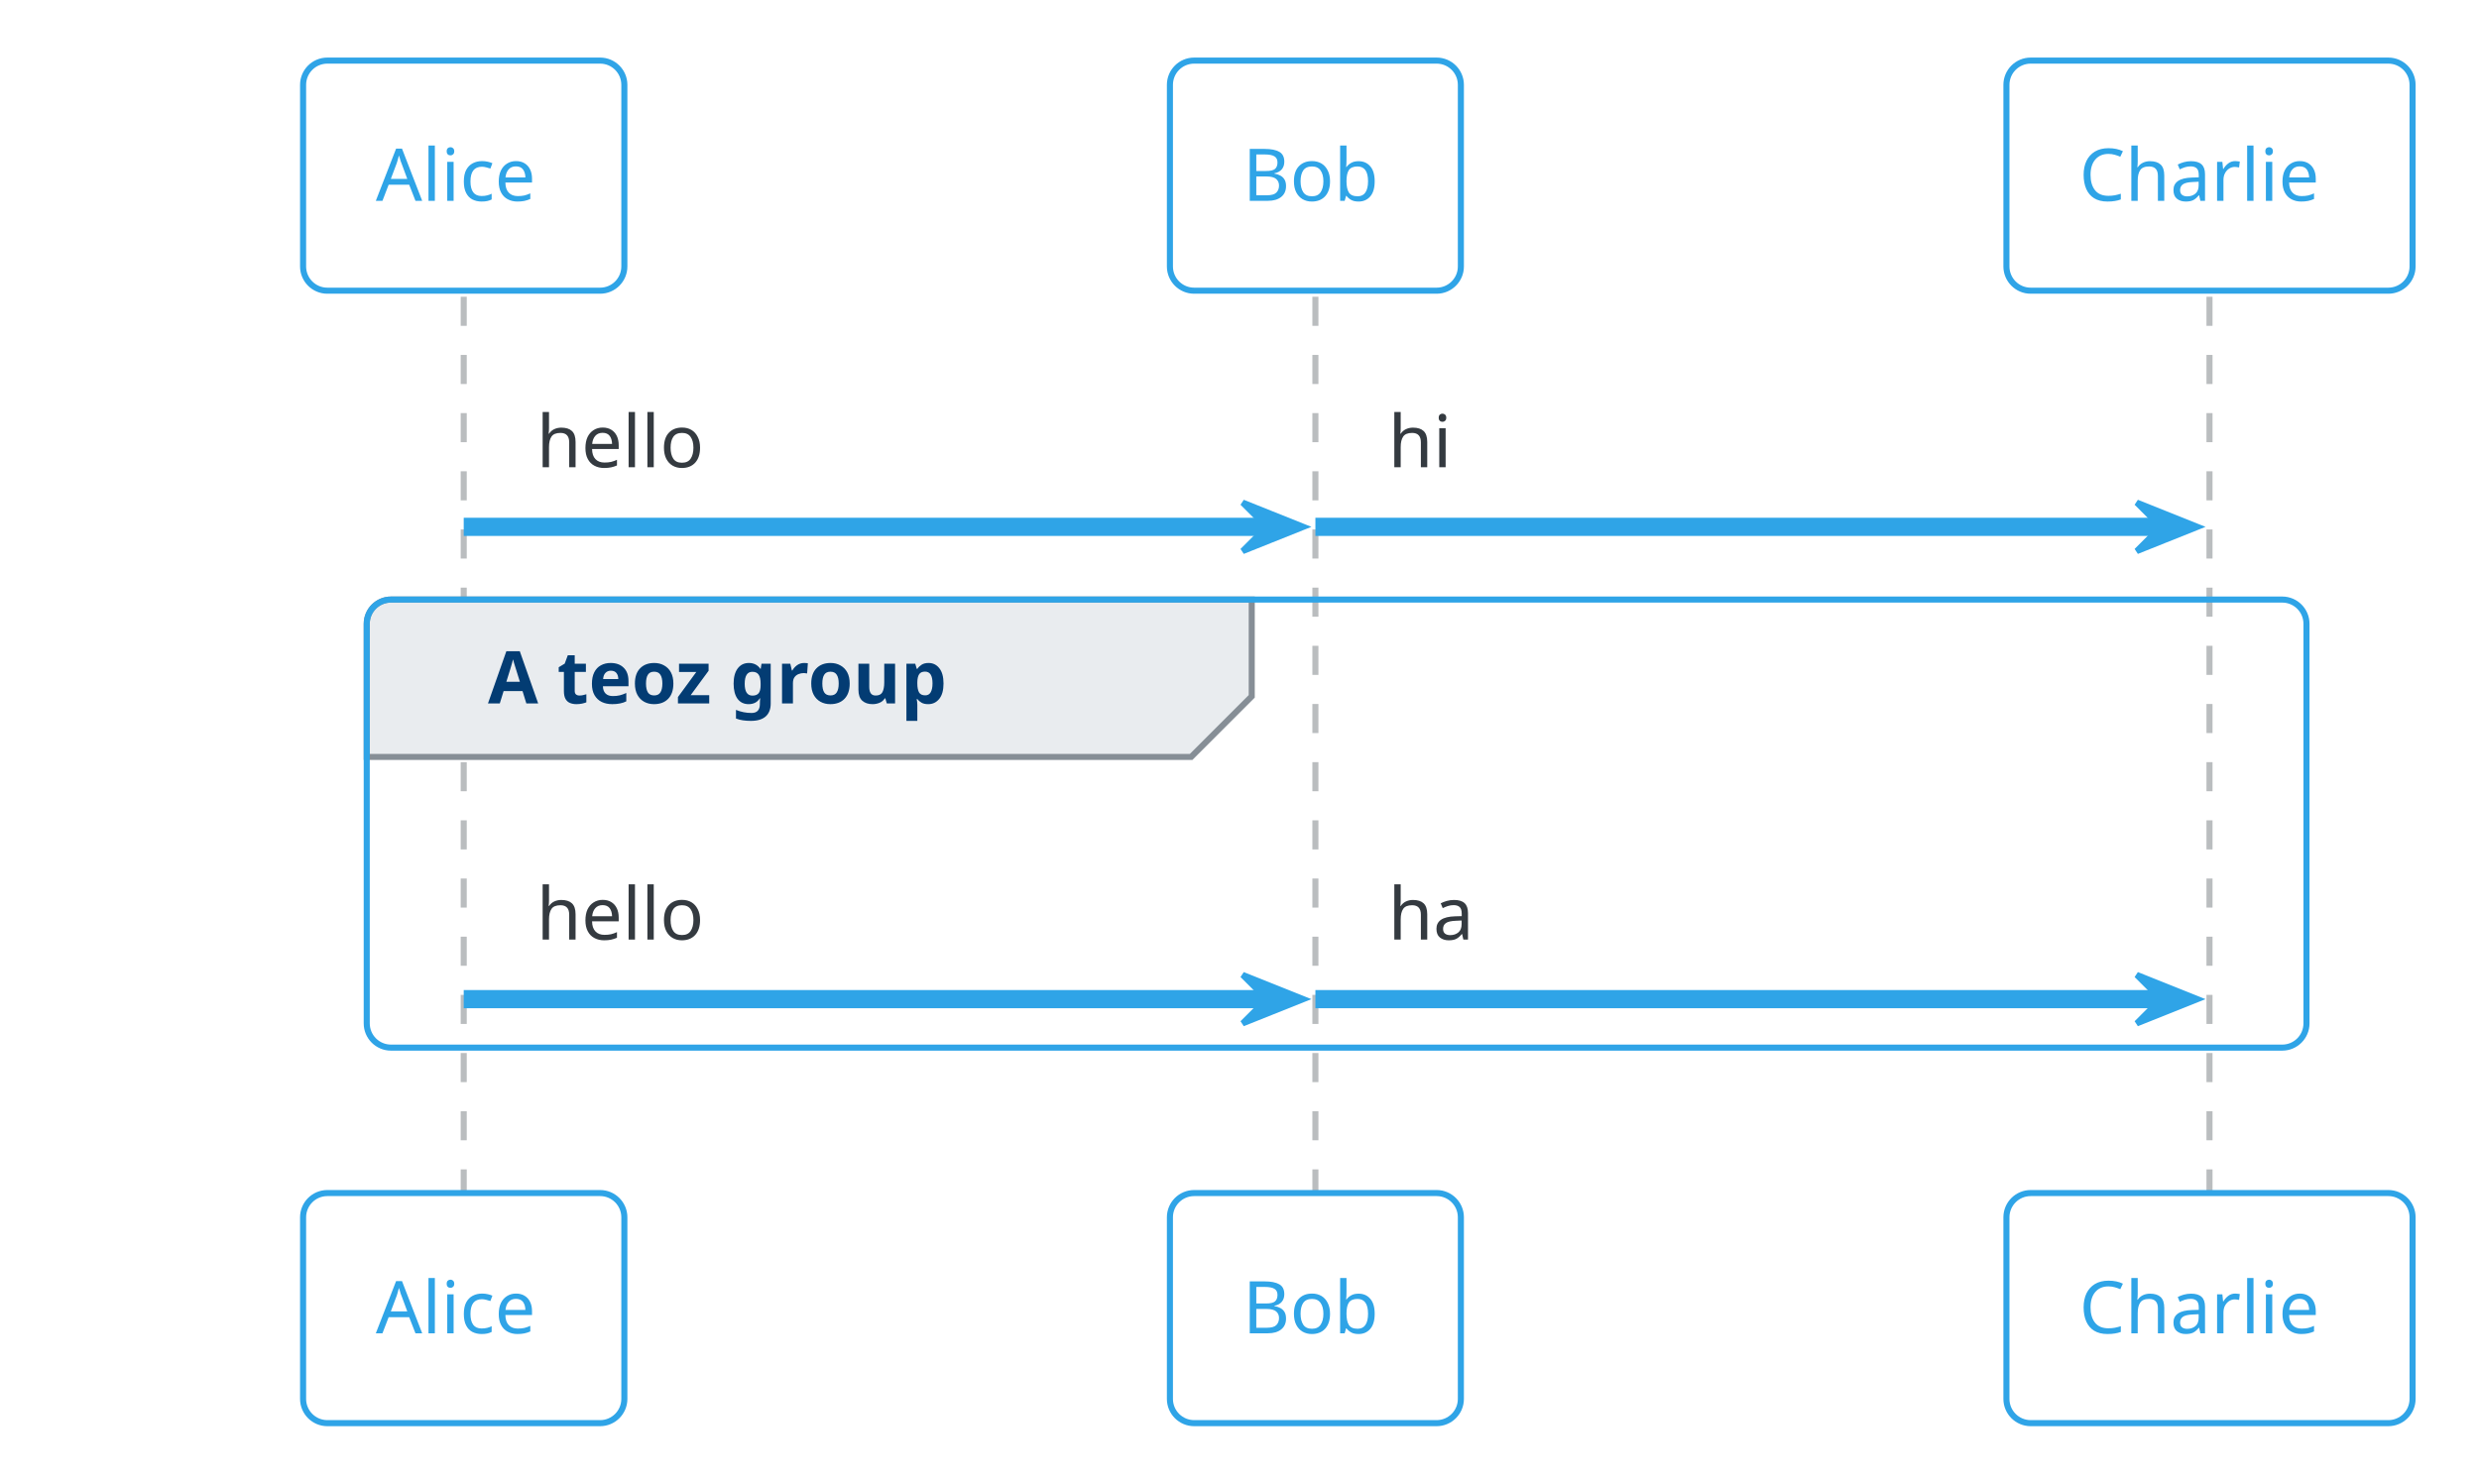
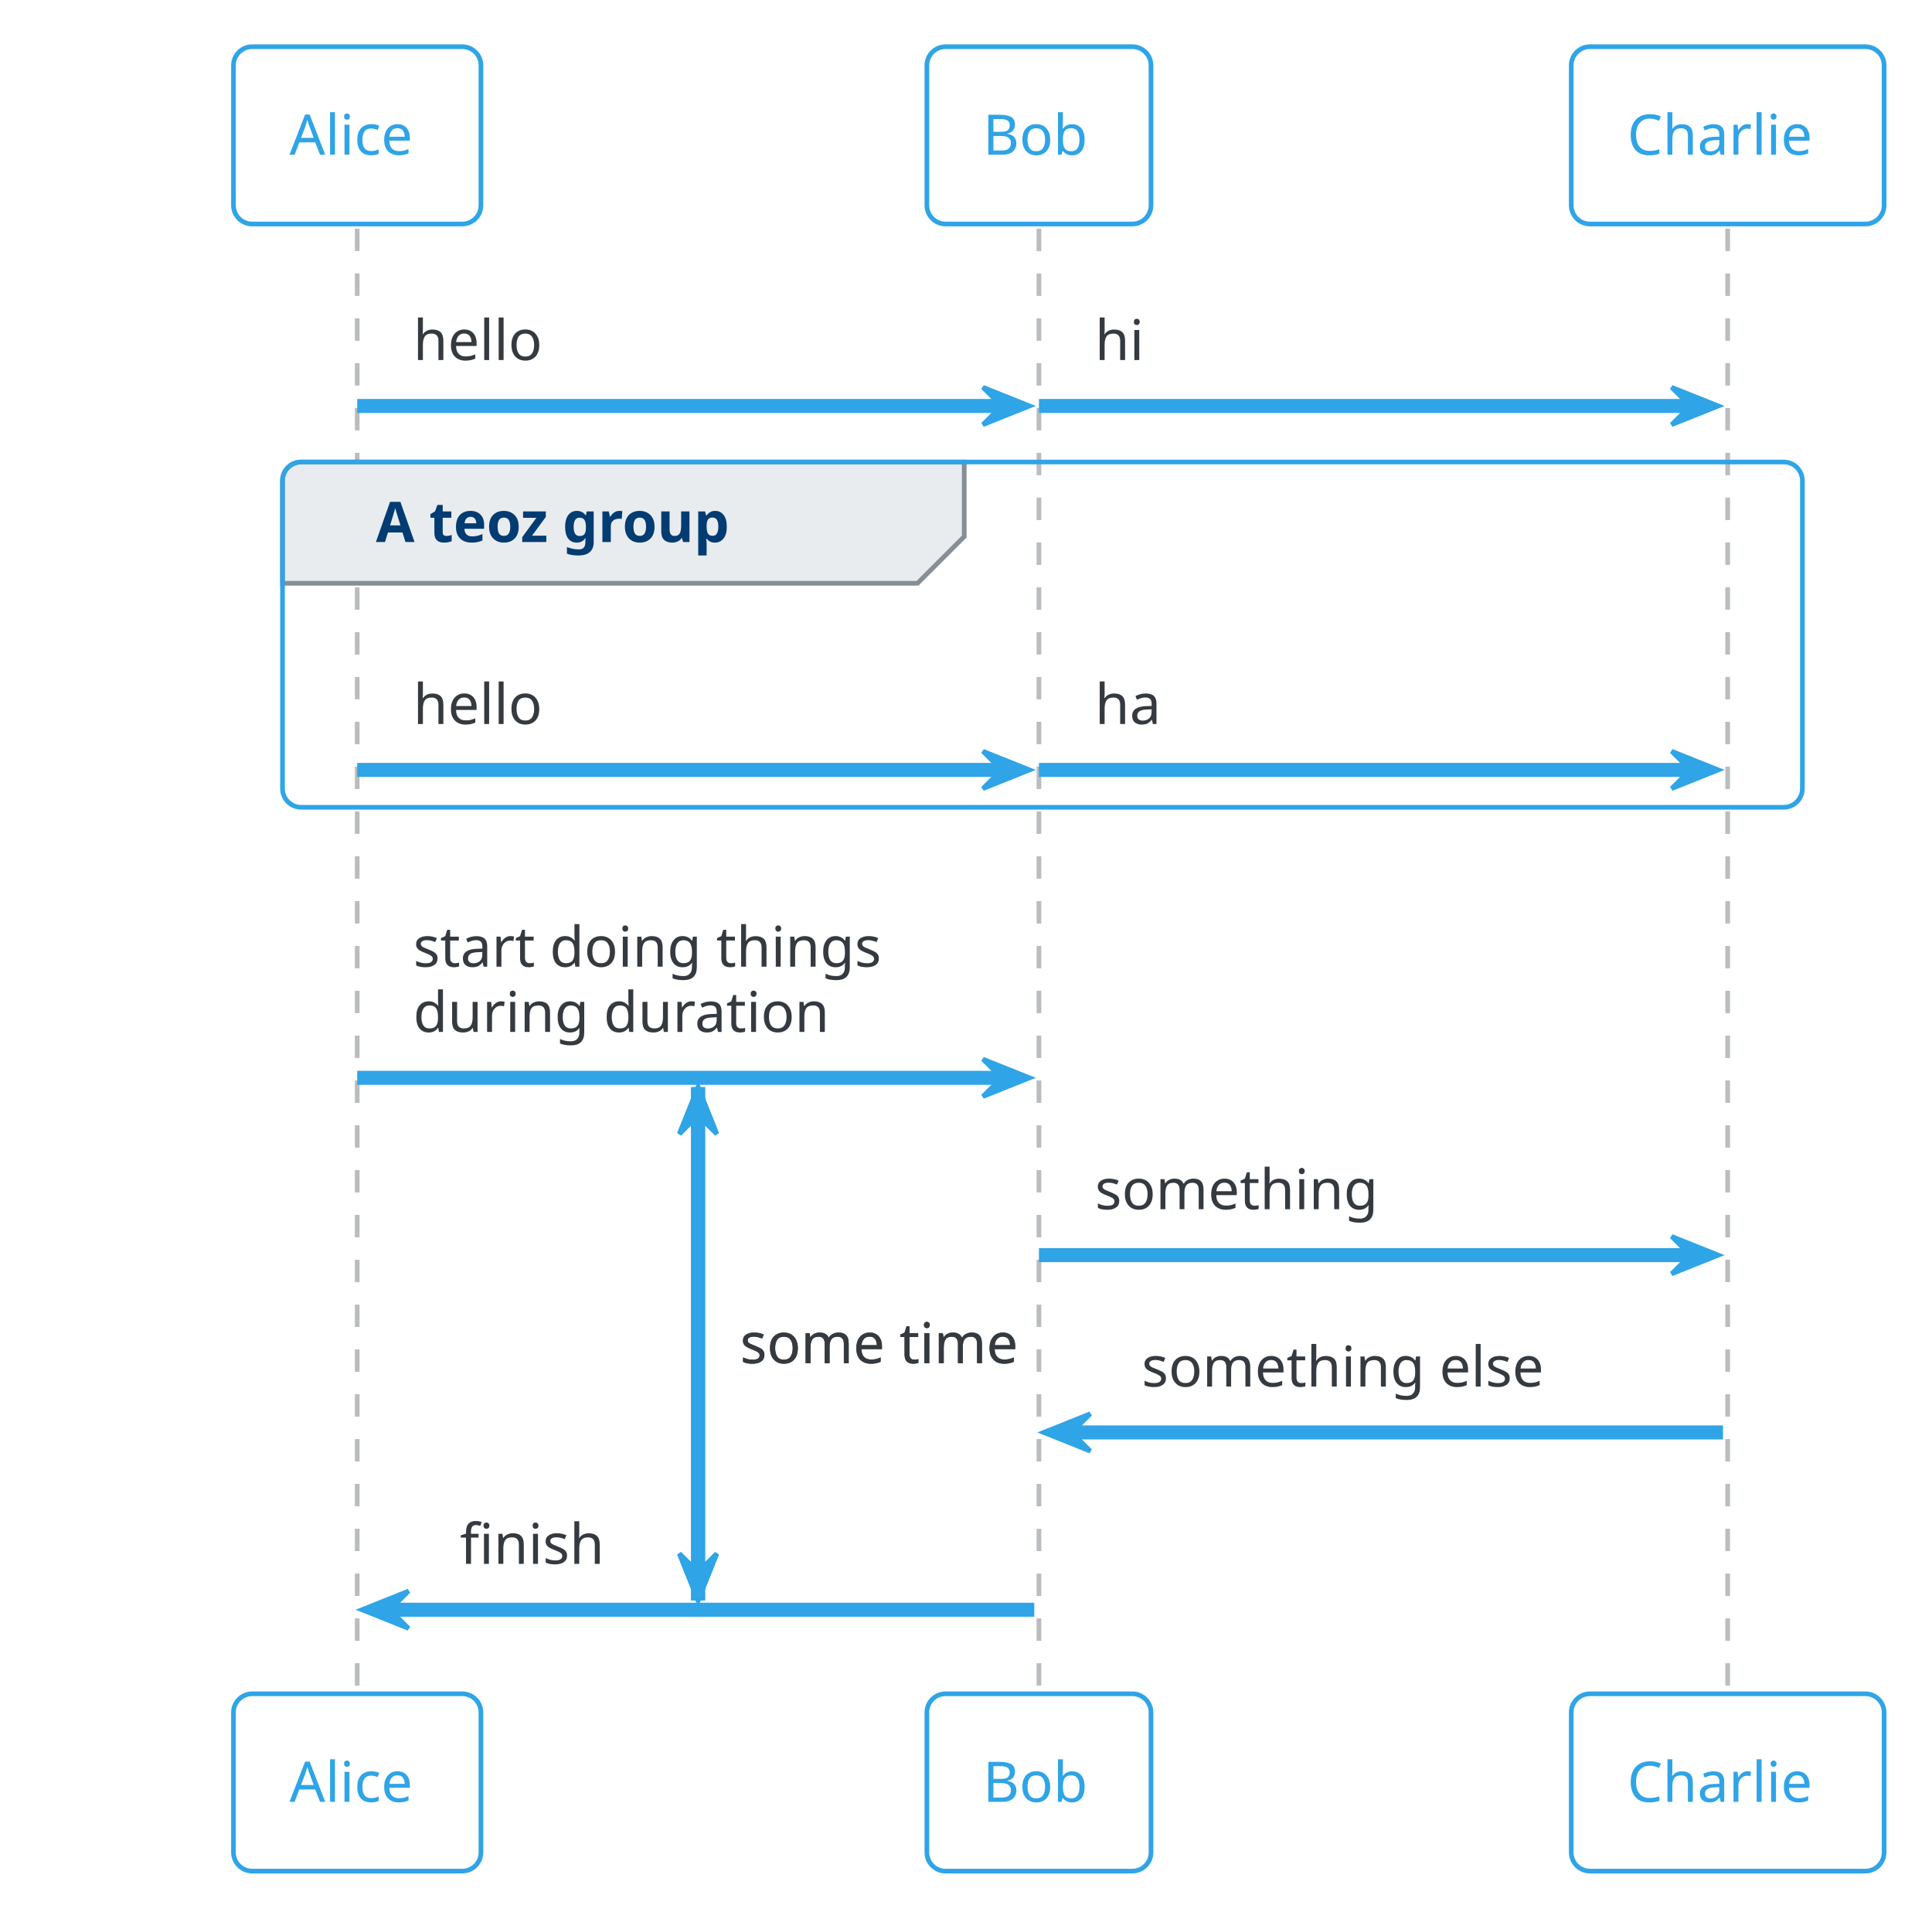
- <svg xmlns="http://www.w3.org/2000/svg" contentStyleType="text/css" height="255.208px" preserveAspectRatio="none" style="width:426px;height:255px;" version="1.1" viewBox="0 0 426 255" width="426.042px" zoomAndPan="magnify">
+ <svg xmlns="http://www.w3.org/2000/svg" contentStyleType="text/css" height="428.125px" preserveAspectRatio="none" style="width:431px;height:428px;" version="1.1" viewBox="0 0 431 428" width="431.25px" zoomAndPan="magnify">
  <defs />
  <g>
-     <line style="stroke:#BABDBF;stroke-width:1.042;stroke-dasharray:5.0,5.0;" x1="79.688" x2="79.688" y1="51.009" y2="205.078" />
-     <line style="stroke:#BABDBF;stroke-width:1.042;stroke-dasharray:5.0,5.0;" x1="226.042" x2="226.042" y1="51.009" y2="205.078" />
-     <line style="stroke:#BABDBF;stroke-width:1.042;stroke-dasharray:5.0,5.0;" x1="379.688" x2="379.688" y1="51.009" y2="205.078" />
+     <line style="stroke:#2FA4E7;stroke-width:3.125;" x1="155.729" x2="155.729" y1="242.513" y2="356.999" />
+     <polygon fill="#2FA4E7" points="151.562,252.93,155.729,242.513,159.896,252.93,155.729,248.763" style="stroke:#2FA4E7;stroke-width:1.042;" />
+     <polygon fill="#2FA4E7" points="151.562,346.582,155.729,356.999,159.896,346.582,155.729,350.749" style="stroke:#2FA4E7;stroke-width:1.042;" />
+     <text fill="#343A40" font-family="Verdana" font-size="12.5" lengthAdjust="spacing" textLength="67.708" x="165.104" y="304.083">some time</text>
+     <line style="stroke:#BABDBF;stroke-width:1.042;stroke-dasharray:5.0,5.0;" x1="79.688" x2="79.688" y1="51.009" y2="377.832" />
+     <line style="stroke:#BABDBF;stroke-width:1.042;stroke-dasharray:5.0,5.0;" x1="231.771" x2="231.771" y1="51.009" y2="377.832" />
+     <line style="stroke:#BABDBF;stroke-width:1.042;stroke-dasharray:5.0,5.0;" x1="385.417" x2="385.417" y1="51.009" y2="377.832" />
    <rect fill="none" height="39.551" rx="4.167" ry="4.167" style="stroke:#2FA4E7;stroke-width:1.042;" width="55.208" x="52.083" y="10.417" />
    <text fill="#2FA4E7" font-family="Verdana" font-size="12.5" lengthAdjust="spacing" textLength="30.208" x="64.583" y="34.519">Alice</text>
-     <rect fill="none" height="39.551" rx="4.167" ry="4.167" style="stroke:#2FA4E7;stroke-width:1.042;" width="50" x="201.042" y="10.417" />
-     <text fill="#2FA4E7" font-family="Verdana" font-size="12.5" lengthAdjust="spacing" textLength="25" x="213.542" y="34.519">Bob</text>
-     <rect fill="none" height="39.551" rx="4.167" ry="4.167" style="stroke:#2FA4E7;stroke-width:1.042;" width="69.792" x="344.792" y="10.417" />
-     <text fill="#2FA4E7" font-family="Verdana" font-size="12.5" lengthAdjust="spacing" textLength="44.792" x="357.292" y="34.519">Charlie</text>
-     <rect fill="none" height="39.551" rx="4.167" ry="4.167" style="stroke:#2FA4E7;stroke-width:1.042;" width="55.208" x="52.083" y="205.078" />
-     <text fill="#2FA4E7" font-family="Verdana" font-size="12.5" lengthAdjust="spacing" textLength="30.208" x="64.583" y="229.181">Alice</text>
-     <rect fill="none" height="39.551" rx="4.167" ry="4.167" style="stroke:#2FA4E7;stroke-width:1.042;" width="50" x="201.042" y="205.078" />
-     <text fill="#2FA4E7" font-family="Verdana" font-size="12.5" lengthAdjust="spacing" textLength="25" x="213.542" y="229.181">Bob</text>
-     <rect fill="none" height="39.551" rx="4.167" ry="4.167" style="stroke:#2FA4E7;stroke-width:1.042;" width="69.792" x="344.792" y="205.078" />
-     <text fill="#2FA4E7" font-family="Verdana" font-size="12.5" lengthAdjust="spacing" textLength="44.792" x="357.292" y="229.181">Charlie</text>
-     <polygon fill="#2FA4E7" points="213.542,86.393,223.958,90.56,213.542,94.727,217.708,90.56" style="stroke:#2FA4E7;stroke-width:1.042;" />
-     <line style="stroke:#2FA4E7;stroke-width:3.125;" x1="79.688" x2="219.792" y1="90.56" y2="90.56" />
+     <rect fill="none" height="39.551" rx="4.167" ry="4.167" style="stroke:#2FA4E7;stroke-width:1.042;" width="50" x="206.771" y="10.417" />
+     <text fill="#2FA4E7" font-family="Verdana" font-size="12.5" lengthAdjust="spacing" textLength="25" x="219.271" y="34.519">Bob</text>
+     <rect fill="none" height="39.551" rx="4.167" ry="4.167" style="stroke:#2FA4E7;stroke-width:1.042;" width="69.792" x="350.521" y="10.417" />
+     <text fill="#2FA4E7" font-family="Verdana" font-size="12.5" lengthAdjust="spacing" textLength="44.792" x="363.021" y="34.519">Charlie</text>
+     <rect fill="none" height="39.551" rx="4.167" ry="4.167" style="stroke:#2FA4E7;stroke-width:1.042;" width="55.208" x="52.083" y="377.832" />
+     <text fill="#2FA4E7" font-family="Verdana" font-size="12.5" lengthAdjust="spacing" textLength="30.208" x="64.583" y="401.935">Alice</text>
+     <rect fill="none" height="39.551" rx="4.167" ry="4.167" style="stroke:#2FA4E7;stroke-width:1.042;" width="50" x="206.771" y="377.832" />
+     <text fill="#2FA4E7" font-family="Verdana" font-size="12.5" lengthAdjust="spacing" textLength="25" x="219.271" y="401.935">Bob</text>
+     <rect fill="none" height="39.551" rx="4.167" ry="4.167" style="stroke:#2FA4E7;stroke-width:1.042;" width="69.792" x="350.521" y="377.832" />
+     <text fill="#2FA4E7" font-family="Verdana" font-size="12.5" lengthAdjust="spacing" textLength="44.792" x="363.021" y="401.935">Charlie</text>
+     <polygon fill="#2FA4E7" points="219.271,86.393,229.688,90.56,219.271,94.727,223.438,90.56" style="stroke:#2FA4E7;stroke-width:1.042;" />
+     <line style="stroke:#2FA4E7;stroke-width:3.125;" x1="79.688" x2="225.521" y1="90.56" y2="90.56" />
    <text fill="#343A40" font-family="Verdana" font-size="12.5" lengthAdjust="spacing" textLength="31.25" x="92.188" y="80.32">hello</text>
-     <polygon fill="#2FA4E7" points="367.188,86.393,377.604,90.56,367.188,94.727,371.354,90.56" style="stroke:#2FA4E7;stroke-width:1.042;" />
-     <line style="stroke:#2FA4E7;stroke-width:3.125;" x1="226.042" x2="373.438" y1="90.56" y2="90.56" />
-     <text fill="#343A40" font-family="Verdana" font-size="12.5" lengthAdjust="spacing" textLength="11.458" x="238.542" y="80.32">hi</text>
+     <polygon fill="#2FA4E7" points="372.917,86.393,383.333,90.56,372.917,94.727,377.083,90.56" style="stroke:#2FA4E7;stroke-width:1.042;" />
+     <line style="stroke:#2FA4E7;stroke-width:3.125;" x1="231.771" x2="379.167" y1="90.56" y2="90.56" />
+     <text fill="#343A40" font-family="Verdana" font-size="12.5" lengthAdjust="spacing" textLength="11.458" x="244.271" y="80.32">hi</text>
    <path d="M67.188,103.06 L215.104,103.06 L215.104,119.694 L204.688,130.111 L63.021,130.111 L63.021,107.227 A4.167,4.167 0 0 1 67.188,103.06 " fill="#E9ECEF" style="stroke:#868E96;stroke-width:1.042;" />
-     <rect fill="none" height="77.018" rx="4.167" ry="4.167" style="stroke:#2FA4E7;stroke-width:1.042;" width="333.333" x="63.021" y="103.06" />
+     <rect fill="none" height="77.018" rx="4.167" ry="4.167" style="stroke:#2FA4E7;stroke-width:1.042;" width="339.062" x="63.021" y="103.06" />
    <text fill="#033C73" font-family="Verdana" font-size="12.5" font-weight="bold" lengthAdjust="spacing" textLength="94.792" x="83.854" y="120.913">A teoz group</text>
-     <polygon fill="#2FA4E7" points="213.542,167.578,223.958,171.745,213.542,175.911,217.708,171.745" style="stroke:#2FA4E7;stroke-width:1.042;" />
-     <line style="stroke:#2FA4E7;stroke-width:3.125;" x1="79.688" x2="219.792" y1="171.745" y2="171.745" />
+     <polygon fill="#2FA4E7" points="219.271,167.578,229.688,171.745,219.271,175.911,223.438,171.745" style="stroke:#2FA4E7;stroke-width:1.042;" />
+     <line style="stroke:#2FA4E7;stroke-width:3.125;" x1="79.688" x2="225.521" y1="171.745" y2="171.745" />
    <text fill="#343A40" font-family="Verdana" font-size="12.5" lengthAdjust="spacing" textLength="31.25" x="92.188" y="161.505">hello</text>
-     <polygon fill="#2FA4E7" points="367.188,167.578,377.604,171.745,367.188,175.911,371.354,171.745" style="stroke:#2FA4E7;stroke-width:1.042;" />
-     <line style="stroke:#2FA4E7;stroke-width:3.125;" x1="226.042" x2="373.438" y1="171.745" y2="171.745" />
-     <text fill="#343A40" font-family="Verdana" font-size="12.5" lengthAdjust="spacing" textLength="16.667" x="238.542" y="161.505">ha</text>
+     <polygon fill="#2FA4E7" points="372.917,167.578,383.333,171.745,372.917,175.911,377.083,171.745" style="stroke:#2FA4E7;stroke-width:1.042;" />
+     <line style="stroke:#2FA4E7;stroke-width:3.125;" x1="231.771" x2="379.167" y1="171.745" y2="171.745" />
+     <text fill="#343A40" font-family="Verdana" font-size="12.5" lengthAdjust="spacing" textLength="16.667" x="244.271" y="161.505">ha</text>
+     <polygon fill="#2FA4E7" points="219.271,236.263,229.688,240.43,219.271,244.596,223.438,240.43" style="stroke:#2FA4E7;stroke-width:1.042;" />
+     <line style="stroke:#2FA4E7;stroke-width:3.125;" x1="79.688" x2="225.521" y1="240.43" y2="240.43" />
+     <text fill="#343A40" font-family="Verdana" font-size="12.5" lengthAdjust="spacing" textLength="116.667" x="92.188" y="215.639">start doing things</text>
+     <text fill="#343A40" font-family="Verdana" font-size="12.5" lengthAdjust="spacing" textLength="101.042" x="92.188" y="230.19">during duration</text>
+     <polygon fill="#2FA4E7" points="372.917,275.814,383.333,279.981,372.917,284.147,377.083,279.981" style="stroke:#2FA4E7;stroke-width:1.042;" />
+     <line style="stroke:#2FA4E7;stroke-width:3.125;" x1="231.771" x2="379.167" y1="279.981" y2="279.981" />
+     <text fill="#343A40" font-family="Verdana" font-size="12.5" lengthAdjust="spacing" textLength="68.75" x="244.271" y="269.741">something</text>
+     <polygon fill="#2FA4E7" points="243.229,315.365,232.812,319.531,243.229,323.698,239.062,319.531" style="stroke:#2FA4E7;stroke-width:1.042;" />
+     <line style="stroke:#2FA4E7;stroke-width:3.125;" x1="236.979" x2="384.375" y1="319.531" y2="319.531" />
+     <text fill="#343A40" font-family="Verdana" font-size="12.5" lengthAdjust="spacing" textLength="100" x="254.688" y="309.292">something else</text>
+     <polygon fill="#2FA4E7" points="91.146,354.915,80.729,359.082,91.146,363.249,86.979,359.082" style="stroke:#2FA4E7;stroke-width:1.042;" />
+     <line style="stroke:#2FA4E7;stroke-width:3.125;" x1="84.896" x2="230.729" y1="359.082" y2="359.082" />
+     <text fill="#343A40" font-family="Verdana" font-size="12.5" lengthAdjust="spacing" textLength="34.375" x="102.604" y="348.842">finish</text>
+     <line style="stroke:#2FA4E7;stroke-width:3.125;" x1="155.729" x2="155.729" y1="242.513" y2="356.999" />
+     <polygon fill="#2FA4E7" points="151.562,252.93,155.729,242.513,159.896,252.93,155.729,248.763" style="stroke:#2FA4E7;stroke-width:1.042;" />
+     <polygon fill="#2FA4E7" points="151.562,346.582,155.729,356.999,159.896,346.582,155.729,350.749" style="stroke:#2FA4E7;stroke-width:1.042;" />
+     <text fill="#343A40" font-family="Verdana" font-size="12.5" lengthAdjust="spacing" textLength="67.708" x="165.104" y="304.083">some time</text>
  </g>
</svg>
